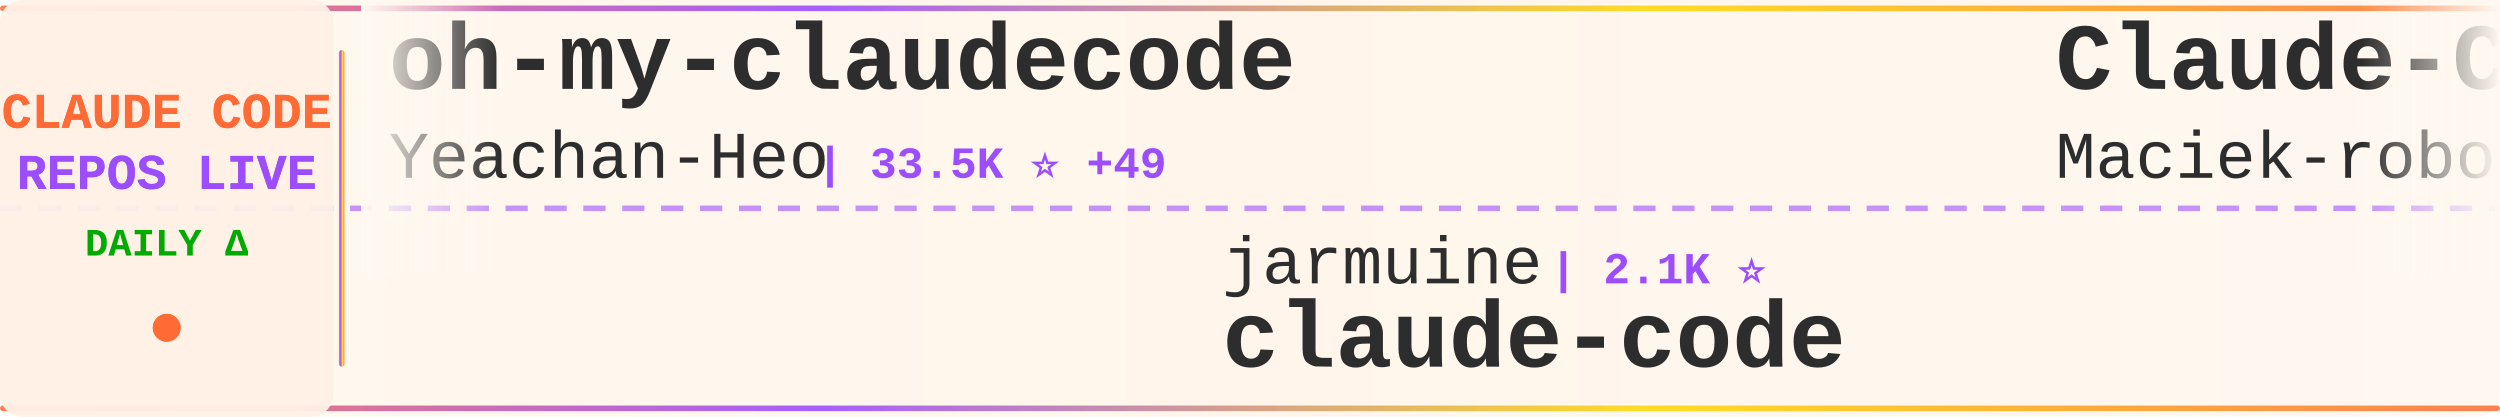
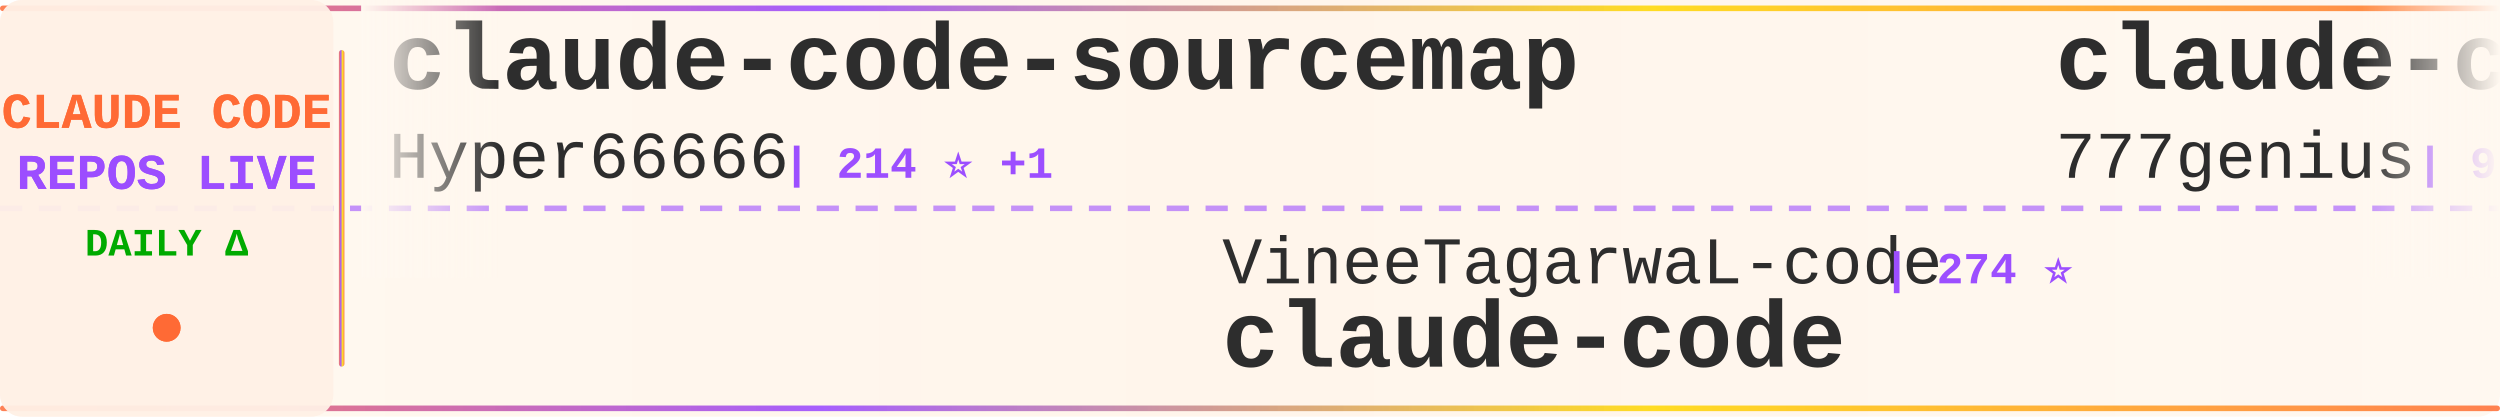
<svg xmlns="http://www.w3.org/2000/svg" width="900" height="150">
  <defs>
    <linearGradient id="tickerBg" x1="0%" y1="0%" x2="100%" y2="0%">
      <stop offset="0%" style="stop-color:#fff8f0;stop-opacity:0.98" />
      <stop offset="50%" style="stop-color:#fff5eb;stop-opacity:1" />
      <stop offset="100%" style="stop-color:#fff8f0;stop-opacity:0.98" />
    </linearGradient>
    <linearGradient id="borderGrad" x1="0%" y1="0%" x2="100%" y2="0%">
      <stop offset="0%" style="stop-color:#FF6B35;stop-opacity:0.85">
        <animate attributeName="stop-opacity" values="0.85;1;0.85" dur="2s" repeatCount="indefinite" />
      </stop>
      <stop offset="33%" style="stop-color:#9C4EFF;stop-opacity:0.9">
        <animate attributeName="stop-opacity" values="0.9;1;0.9" dur="2.2s" repeatCount="indefinite" />
      </stop>
      <stop offset="66%" style="stop-color:#FFD700;stop-opacity:0.85">
        <animate attributeName="stop-opacity" values="0.85;1;0.85" dur="1.8s" repeatCount="indefinite" />
      </stop>
      <stop offset="100%" style="stop-color:#FF6B35;stop-opacity:0.85">
        <animate attributeName="stop-opacity" values="0.85;1;0.85" dur="2s" repeatCount="indefinite" />
      </stop>
    </linearGradient>
    <filter id="textGlow">
      <feGaussianBlur stdDeviation="0.15" result="coloredBlur" />
      <feMerge>
        <feMergeNode in="coloredBlur" />
        <feMergeNode in="SourceGraphic" />
      </feMerge>
    </filter>
    <filter id="metricGlow">
      <feGaussianBlur stdDeviation="0.2" result="coloredBlur" />
      <feMerge>
        <feMergeNode in="coloredBlur" />
        <feMergeNode in="SourceGraphic" />
      </feMerge>
    </filter>
    <linearGradient id="leftFade" x1="0%" y1="0%" x2="100%" y2="0%">
      <stop offset="0%" style="stop-color:#fff8f0;stop-opacity:1" />
      <stop offset="100%" style="stop-color:#fff8f0;stop-opacity:0" />
    </linearGradient>
    <linearGradient id="rightFade" x1="0%" y1="0%" x2="100%" y2="0%">
      <stop offset="0%" style="stop-color:#fff8f0;stop-opacity:0" />
      <stop offset="100%" style="stop-color:#fff8f0;stop-opacity:1" />
    </linearGradient>
  </defs>
  <rect width="900" height="150" fill="url(#tickerBg)" rx="8" />
  <rect x="0" y="2" width="900" height="2" fill="url(#borderGrad)" rx="1" />
  <rect x="0" y="146" width="900" height="2" fill="url(#borderGrad)" rx="1" />
  <line x1="0" y1="75" x2="900" y2="75" stroke="#9C4EFF" stroke-width="2" stroke-dasharray="8 6" opacity="0.6" />
  <rect x="0" y="0" width="120" height="150" fill="#fff0e6" opacity="0.95" rx="8" />
  <text x="60" y="46" font-family="'Courier New', monospace" font-size="18" font-weight="bold" fill="#FF6B35" text-anchor="middle" filter="url(#textGlow)">
    CLAUDE CODE
  </text>
  <text x="60" y="68" font-family="'Courier New', monospace" font-size="18" font-weight="bold" fill="#9C4EFF" text-anchor="middle" filter="url(#textGlow)">
    REPOS LIVE
  </text>
  <text x="60" y="92" font-family="'Courier New', monospace" font-size="14" font-weight="bold" fill="#00aa00" text-anchor="middle">
    DAILY Δ
  </text>
  <circle cx="60" cy="118" r="5" fill="#FF6B35" filter="url(#metricGlow)">
    <animate attributeName="r" values="4;6;4" dur="1.5s" repeatCount="indefinite" />
    <animate attributeName="opacity" values="0.6;1;0.6" dur="1.5s" repeatCount="indefinite" />
  </circle>
  <rect x="122" y="18" width="2" height="114" fill="url(#borderGrad)" rx="1" />
  <clipPath id="tickerClip">
    <rect x="130" y="0" width="770" height="150" />
  </clipPath>
  <g clip-path="url(#tickerClip)">
    <g id="tickerItems">
      <animateTransform attributeName="transform" attributeType="XML" type="translate" from="0 0" to="-3000 0" dur="54s" repeatCount="indefinite" />
      <g transform="translate(0, 0)">
-         <text x="140" y="32" font-family="'Courier New', monospace" font-size="34" font-weight="bold" fill="#2d2d2d">oh-my-claudecode</text>
-         <text x="140" y="64" font-family="'Courier New', monospace" font-size="24" font-weight="normal" fill="#2d2d2d" opacity="1.0">Yeachan-Heo</text>
-         <text x="294" y="64" font-family="'Courier New', monospace" font-size="16" font-weight="bold" fill="#9C4EFF"> | 33.5K ⭐ +49</text>
+         <text x="140" y="32" font-family="'Courier New', monospace" font-size="34" font-weight="bold" fill="#2d2d2d">claude-code-sourcemap</text>
+         <text x="140" y="64" font-family="'Courier New', monospace" font-size="24" font-weight="normal" fill="#2d2d2d" opacity="1.0">Hyper66666</text>
+         <text x="282" y="64" font-family="'Courier New', monospace" font-size="16" font-weight="bold" fill="#9C4EFF"> | 214 ⭐ +1</text>
      </g>
      <g transform="translate(300, 0)">
-         <text x="140" y="102" font-family="'Courier New', monospace" font-size="24" font-weight="normal" fill="#2d2d2d" opacity="1.0">jarmuine</text>
-         <text x="258" y="102" font-family="'Courier New', monospace" font-size="16" font-weight="bold" fill="#9C4EFF"> | 2.1K ⭐</text>
+         <text x="140" y="102" font-family="'Courier New', monospace" font-size="24" font-weight="normal" fill="#2d2d2d" opacity="1.0">VineeTagarwaL-code</text>
+         <text x="378" y="102" font-family="'Courier New', monospace" font-size="16" font-weight="bold" fill="#9C4EFF"> | 274 ⭐</text>
        <text x="140" y="132" font-family="'Courier New', monospace" font-size="34" font-weight="bold" fill="#2d2d2d">claude-code</text>
      </g>
      <g transform="translate(600, 0)">
-         <text x="140" y="32" font-family="'Courier New', monospace" font-size="34" font-weight="bold" fill="#2d2d2d">Claude-Code-Usage-Monito...</text>
-         <text x="140" y="64" font-family="'Courier New', monospace" font-size="24" font-weight="normal" fill="#2d2d2d" opacity="1.0">Maciek-roboblog</text>
-         <text x="342" y="64" font-family="'Courier New', monospace" font-size="16" font-weight="bold" fill="#9C4EFF"> | 8.0K ⭐ +2</text>
+         <text x="140" y="32" font-family="'Courier New', monospace" font-size="34" font-weight="bold" fill="#2d2d2d">claude-code-source-code</text>
+         <text x="140" y="64" font-family="'Courier New', monospace" font-size="24" font-weight="normal" fill="#2d2d2d" opacity="1.0">777genius</text>
+         <text x="270" y="64" font-family="'Courier New', monospace" font-size="16" font-weight="bold" fill="#9C4EFF"> | 912 ⭐</text>
      </g>
      <g transform="translate(900, 0)">
-         <text x="140" y="102" font-family="'Courier New', monospace" font-size="24" font-weight="normal" fill="#2d2d2d" opacity="1.0">Yuyz0112</text>
-         <text x="258" y="102" font-family="'Courier New', monospace" font-size="16" font-weight="bold" fill="#9C4EFF"> | 2.4K ⭐</text>
-         <text x="140" y="132" font-family="'Courier New', monospace" font-size="34" font-weight="bold" fill="#2d2d2d">claude-code-reverse</text>
+         <text x="140" y="102" font-family="'Courier New', monospace" font-size="24" font-weight="normal" fill="#2d2d2d" opacity="1.0">lst97</text>
+         <text x="222" y="102" font-family="'Courier New', monospace" font-size="16" font-weight="bold" fill="#9C4EFF"> | 1.6K ⭐</text>
+         <text x="140" y="132" font-family="'Courier New', monospace" font-size="34" font-weight="bold" fill="#2d2d2d">claude-code-sub-agents</text>
      </g>
      <g transform="translate(1200, 0)">
-         <text x="140" y="32" font-family="'Courier New', monospace" font-size="34" font-weight="bold" fill="#2d2d2d">claude-code-base-action</text>
-         <text x="140" y="64" font-family="'Courier New', monospace" font-size="24" font-weight="normal" fill="#2d2d2d" opacity="1.0">anthropics</text>
-         <text x="282" y="64" font-family="'Courier New', monospace" font-size="16" font-weight="bold" fill="#9C4EFF"> | 819 ⭐</text>
+         <text x="140" y="32" font-family="'Courier New', monospace" font-size="34" font-weight="bold" fill="#2d2d2d">claude-code-best-practic...</text>
+         <text x="140" y="64" font-family="'Courier New', monospace" font-size="24" font-weight="normal" fill="#2d2d2d" opacity="1.0">shanraisshan</text>
+         <text x="306" y="64" font-family="'Courier New', monospace" font-size="16" font-weight="bold" fill="#9C4EFF"> | 52.6K ⭐ +75</text>
      </g>
      <g transform="translate(1500, 0)">
-         <text x="140" y="102" font-family="'Courier New', monospace" font-size="24" font-weight="normal" fill="#2d2d2d" opacity="1.0">musistudio</text>
-         <text x="282" y="102" font-family="'Courier New', monospace" font-size="16" font-weight="bold" fill="#9C4EFF"> | 33.8K ⭐ +20</text>
-         <text x="140" y="132" font-family="'Courier New', monospace" font-size="34" font-weight="bold" fill="#2d2d2d">claude-code-router</text>
+         <text x="140" y="102" font-family="'Courier New', monospace" font-size="24" font-weight="normal" fill="#2d2d2d" opacity="1.0">disler</text>
+         <text x="234" y="102" font-family="'Courier New', monospace" font-size="16" font-weight="bold" fill="#9C4EFF"> | 3.7K ⭐</text>
+         <text x="140" y="132" font-family="'Courier New', monospace" font-size="34" font-weight="bold" fill="#2d2d2d">claude-code-hooks-master...</text>
      </g>
      <g transform="translate(1800, 0)">
-         <text x="140" y="32" font-family="'Courier New', monospace" font-size="34" font-weight="bold" fill="#2d2d2d">claude-code-proxy</text>
-         <text x="140" y="64" font-family="'Courier New', monospace" font-size="24" font-weight="normal" fill="#2d2d2d" opacity="1.0">1rgs</text>
-         <text x="210" y="64" font-family="'Courier New', monospace" font-size="16" font-weight="bold" fill="#9C4EFF"> | 3.6K ⭐ +1</text>
+         <text x="140" y="32" font-family="'Courier New', monospace" font-size="34" font-weight="bold" fill="#2d2d2d">andrej-karpathy-skills</text>
+         <text x="140" y="64" font-family="'Courier New', monospace" font-size="24" font-weight="normal" fill="#2d2d2d" opacity="1.0">forrestchang</text>
+         <text x="306" y="64" font-family="'Courier New', monospace" font-size="16" font-weight="bold" fill="#9C4EFF"> | 126.4K ⭐ +492</text>
      </g>
      <g transform="translate(2100, 0)">
-         <text x="140" y="102" font-family="'Courier New', monospace" font-size="24" font-weight="normal" fill="#2d2d2d" opacity="1.0">andrew-kramer-inno</text>
-         <text x="378" y="102" font-family="'Courier New', monospace" font-size="16" font-weight="bold" fill="#9C4EFF"> | 587 ⭐</text>
-         <text x="140" y="132" font-family="'Courier New', monospace" font-size="34" font-weight="bold" fill="#2d2d2d">claude-code-source-build</text>
+         <text x="140" y="102" font-family="'Courier New', monospace" font-size="24" font-weight="normal" fill="#2d2d2d" opacity="1.0">anthropics</text>
+         <text x="282" y="102" font-family="'Courier New', monospace" font-size="16" font-weight="bold" fill="#9C4EFF"> | 7.5K ⭐ +6</text>
+         <text x="140" y="132" font-family="'Courier New', monospace" font-size="34" font-weight="bold" fill="#2d2d2d">claude-code-action</text>
      </g>
      <g transform="translate(2400, 0)">
-         <text x="140" y="32" font-family="'Courier New', monospace" font-size="34" font-weight="bold" fill="#2d2d2d">ClaudeCode</text>
-         <text x="140" y="64" font-family="'Courier New', monospace" font-size="24" font-weight="normal" fill="#2d2d2d" opacity="1.0">guanshan</text>
-         <text x="258" y="64" font-family="'Courier New', monospace" font-size="16" font-weight="bold" fill="#9C4EFF"> | 59 ⭐</text>
+         <text x="140" y="32" font-family="'Courier New', monospace" font-size="34" font-weight="bold" fill="#2d2d2d">cc-switch</text>
+         <text x="140" y="64" font-family="'Courier New', monospace" font-size="24" font-weight="normal" fill="#2d2d2d" opacity="1.0">farion1231</text>
+         <text x="282" y="64" font-family="'Courier New', monospace" font-size="16" font-weight="bold" fill="#9C4EFF"> | 68.3K ⭐ +471</text>
      </g>
      <g transform="translate(2700, 0)">
-         <text x="140" y="102" font-family="'Courier New', monospace" font-size="24" font-weight="normal" fill="#2d2d2d" opacity="1.0">isboyjc</text>
-         <text x="246" y="102" font-family="'Courier New', monospace" font-size="16" font-weight="bold" fill="#9C4EFF"> | 156 ⭐</text>
-         <text x="140" y="132" font-family="'Courier New', monospace" font-size="34" font-weight="bold" fill="#2d2d2d">claude-code</text>
+         <text x="140" y="102" font-family="'Courier New', monospace" font-size="24" font-weight="normal" fill="#2d2d2d" opacity="1.0">chauncygu</text>
+         <text x="270" y="102" font-family="'Courier New', monospace" font-size="16" font-weight="bold" fill="#9C4EFF"> | 2.4K ⭐ +2</text>
+         <text x="140" y="132" font-family="'Courier New', monospace" font-size="34" font-weight="bold" fill="#2d2d2d">collection-claude-code-s...</text>
      </g>
      <g transform="translate(3000, 0)">
-         <text x="140" y="32" font-family="'Courier New', monospace" font-size="34" font-weight="bold" fill="#2d2d2d">oh-my-claudecode</text>
-         <text x="140" y="64" font-family="'Courier New', monospace" font-size="24" font-weight="normal" fill="#2d2d2d" opacity="1.0">Yeachan-Heo</text>
-         <text x="294" y="64" font-family="'Courier New', monospace" font-size="16" font-weight="bold" fill="#9C4EFF"> | 33.5K ⭐ +49</text>
+         <text x="140" y="32" font-family="'Courier New', monospace" font-size="34" font-weight="bold" fill="#2d2d2d">claude-code-sourcemap</text>
+         <text x="140" y="64" font-family="'Courier New', monospace" font-size="24" font-weight="normal" fill="#2d2d2d" opacity="1.0">Hyper66666</text>
+         <text x="282" y="64" font-family="'Courier New', monospace" font-size="16" font-weight="bold" fill="#9C4EFF"> | 214 ⭐ +1</text>
      </g>
      <g transform="translate(3300, 0)">
-         <text x="140" y="102" font-family="'Courier New', monospace" font-size="24" font-weight="normal" fill="#2d2d2d" opacity="1.0">jarmuine</text>
-         <text x="258" y="102" font-family="'Courier New', monospace" font-size="16" font-weight="bold" fill="#9C4EFF"> | 2.1K ⭐</text>
+         <text x="140" y="102" font-family="'Courier New', monospace" font-size="24" font-weight="normal" fill="#2d2d2d" opacity="1.0">VineeTagarwaL-code</text>
+         <text x="378" y="102" font-family="'Courier New', monospace" font-size="16" font-weight="bold" fill="#9C4EFF"> | 274 ⭐</text>
        <text x="140" y="132" font-family="'Courier New', monospace" font-size="34" font-weight="bold" fill="#2d2d2d">claude-code</text>
      </g>
      <g transform="translate(3600, 0)">
-         <text x="140" y="32" font-family="'Courier New', monospace" font-size="34" font-weight="bold" fill="#2d2d2d">Claude-Code-Usage-Monito...</text>
-         <text x="140" y="64" font-family="'Courier New', monospace" font-size="24" font-weight="normal" fill="#2d2d2d" opacity="1.0">Maciek-roboblog</text>
-         <text x="342" y="64" font-family="'Courier New', monospace" font-size="16" font-weight="bold" fill="#9C4EFF"> | 8.0K ⭐ +2</text>
+         <text x="140" y="32" font-family="'Courier New', monospace" font-size="34" font-weight="bold" fill="#2d2d2d">claude-code-source-code</text>
+         <text x="140" y="64" font-family="'Courier New', monospace" font-size="24" font-weight="normal" fill="#2d2d2d" opacity="1.0">777genius</text>
+         <text x="270" y="64" font-family="'Courier New', monospace" font-size="16" font-weight="bold" fill="#9C4EFF"> | 912 ⭐</text>
      </g>
      <g transform="translate(3900, 0)">
-         <text x="140" y="102" font-family="'Courier New', monospace" font-size="24" font-weight="normal" fill="#2d2d2d" opacity="1.0">Yuyz0112</text>
-         <text x="258" y="102" font-family="'Courier New', monospace" font-size="16" font-weight="bold" fill="#9C4EFF"> | 2.4K ⭐</text>
-         <text x="140" y="132" font-family="'Courier New', monospace" font-size="34" font-weight="bold" fill="#2d2d2d">claude-code-reverse</text>
+         <text x="140" y="102" font-family="'Courier New', monospace" font-size="24" font-weight="normal" fill="#2d2d2d" opacity="1.0">lst97</text>
+         <text x="222" y="102" font-family="'Courier New', monospace" font-size="16" font-weight="bold" fill="#9C4EFF"> | 1.6K ⭐</text>
+         <text x="140" y="132" font-family="'Courier New', monospace" font-size="34" font-weight="bold" fill="#2d2d2d">claude-code-sub-agents</text>
      </g>
    </g>
  </g>
  <rect x="130" y="0" width="50" height="100" fill="url(#leftFade)" />
  <rect x="850" y="0" width="50" height="100" fill="url(#rightFade)" />
</svg>
